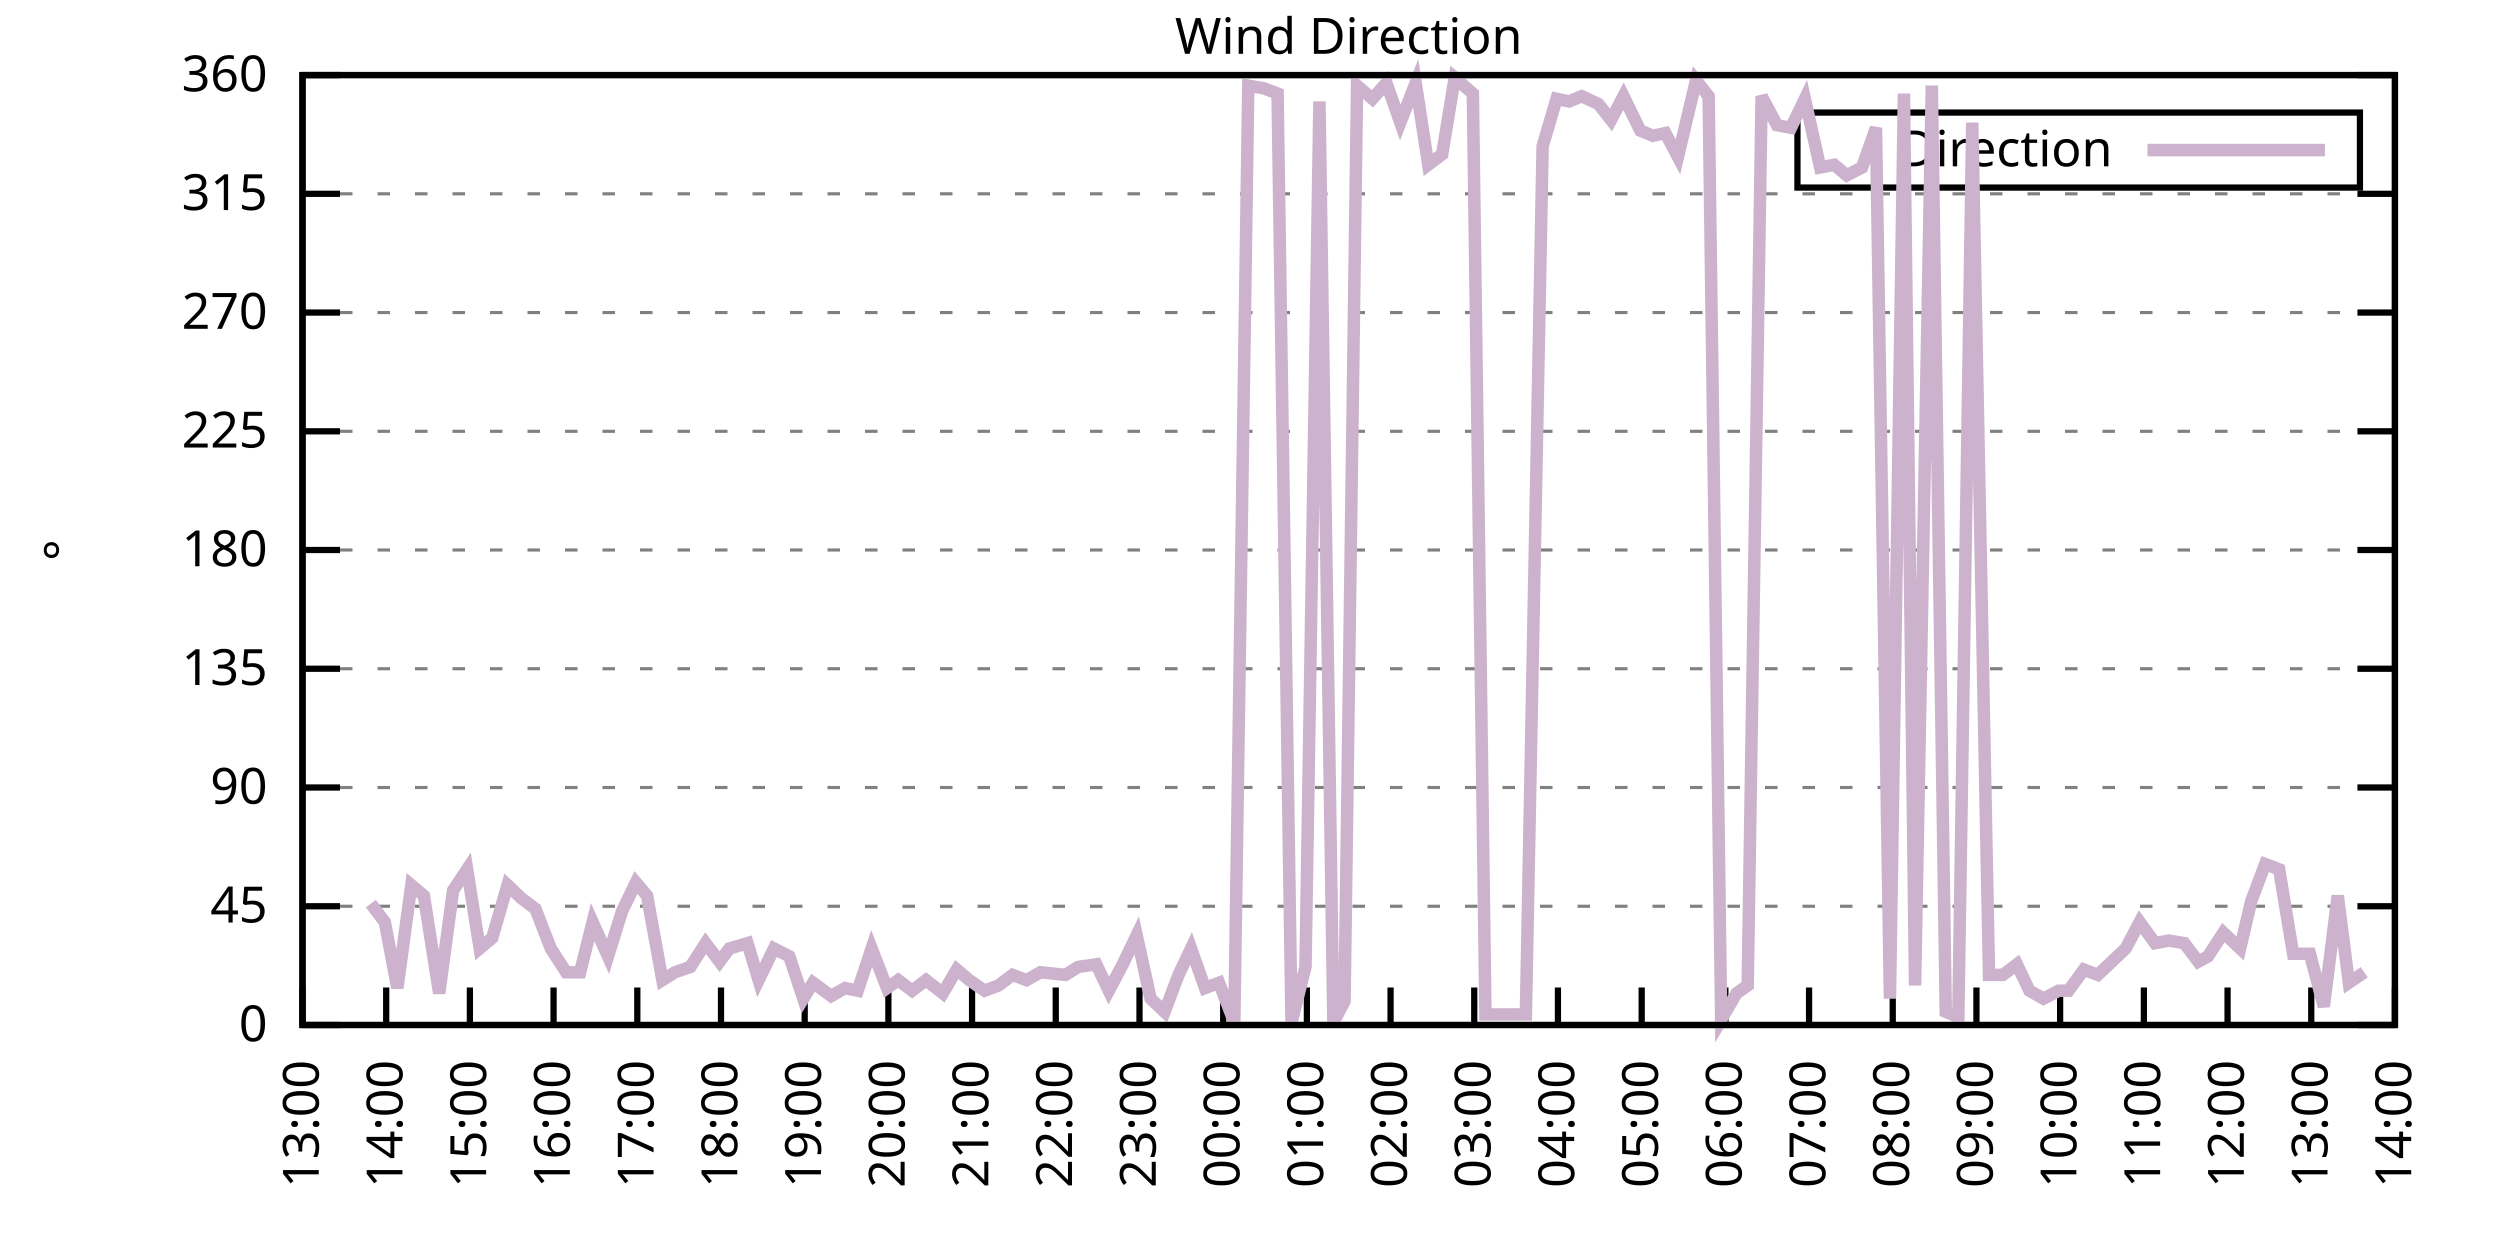
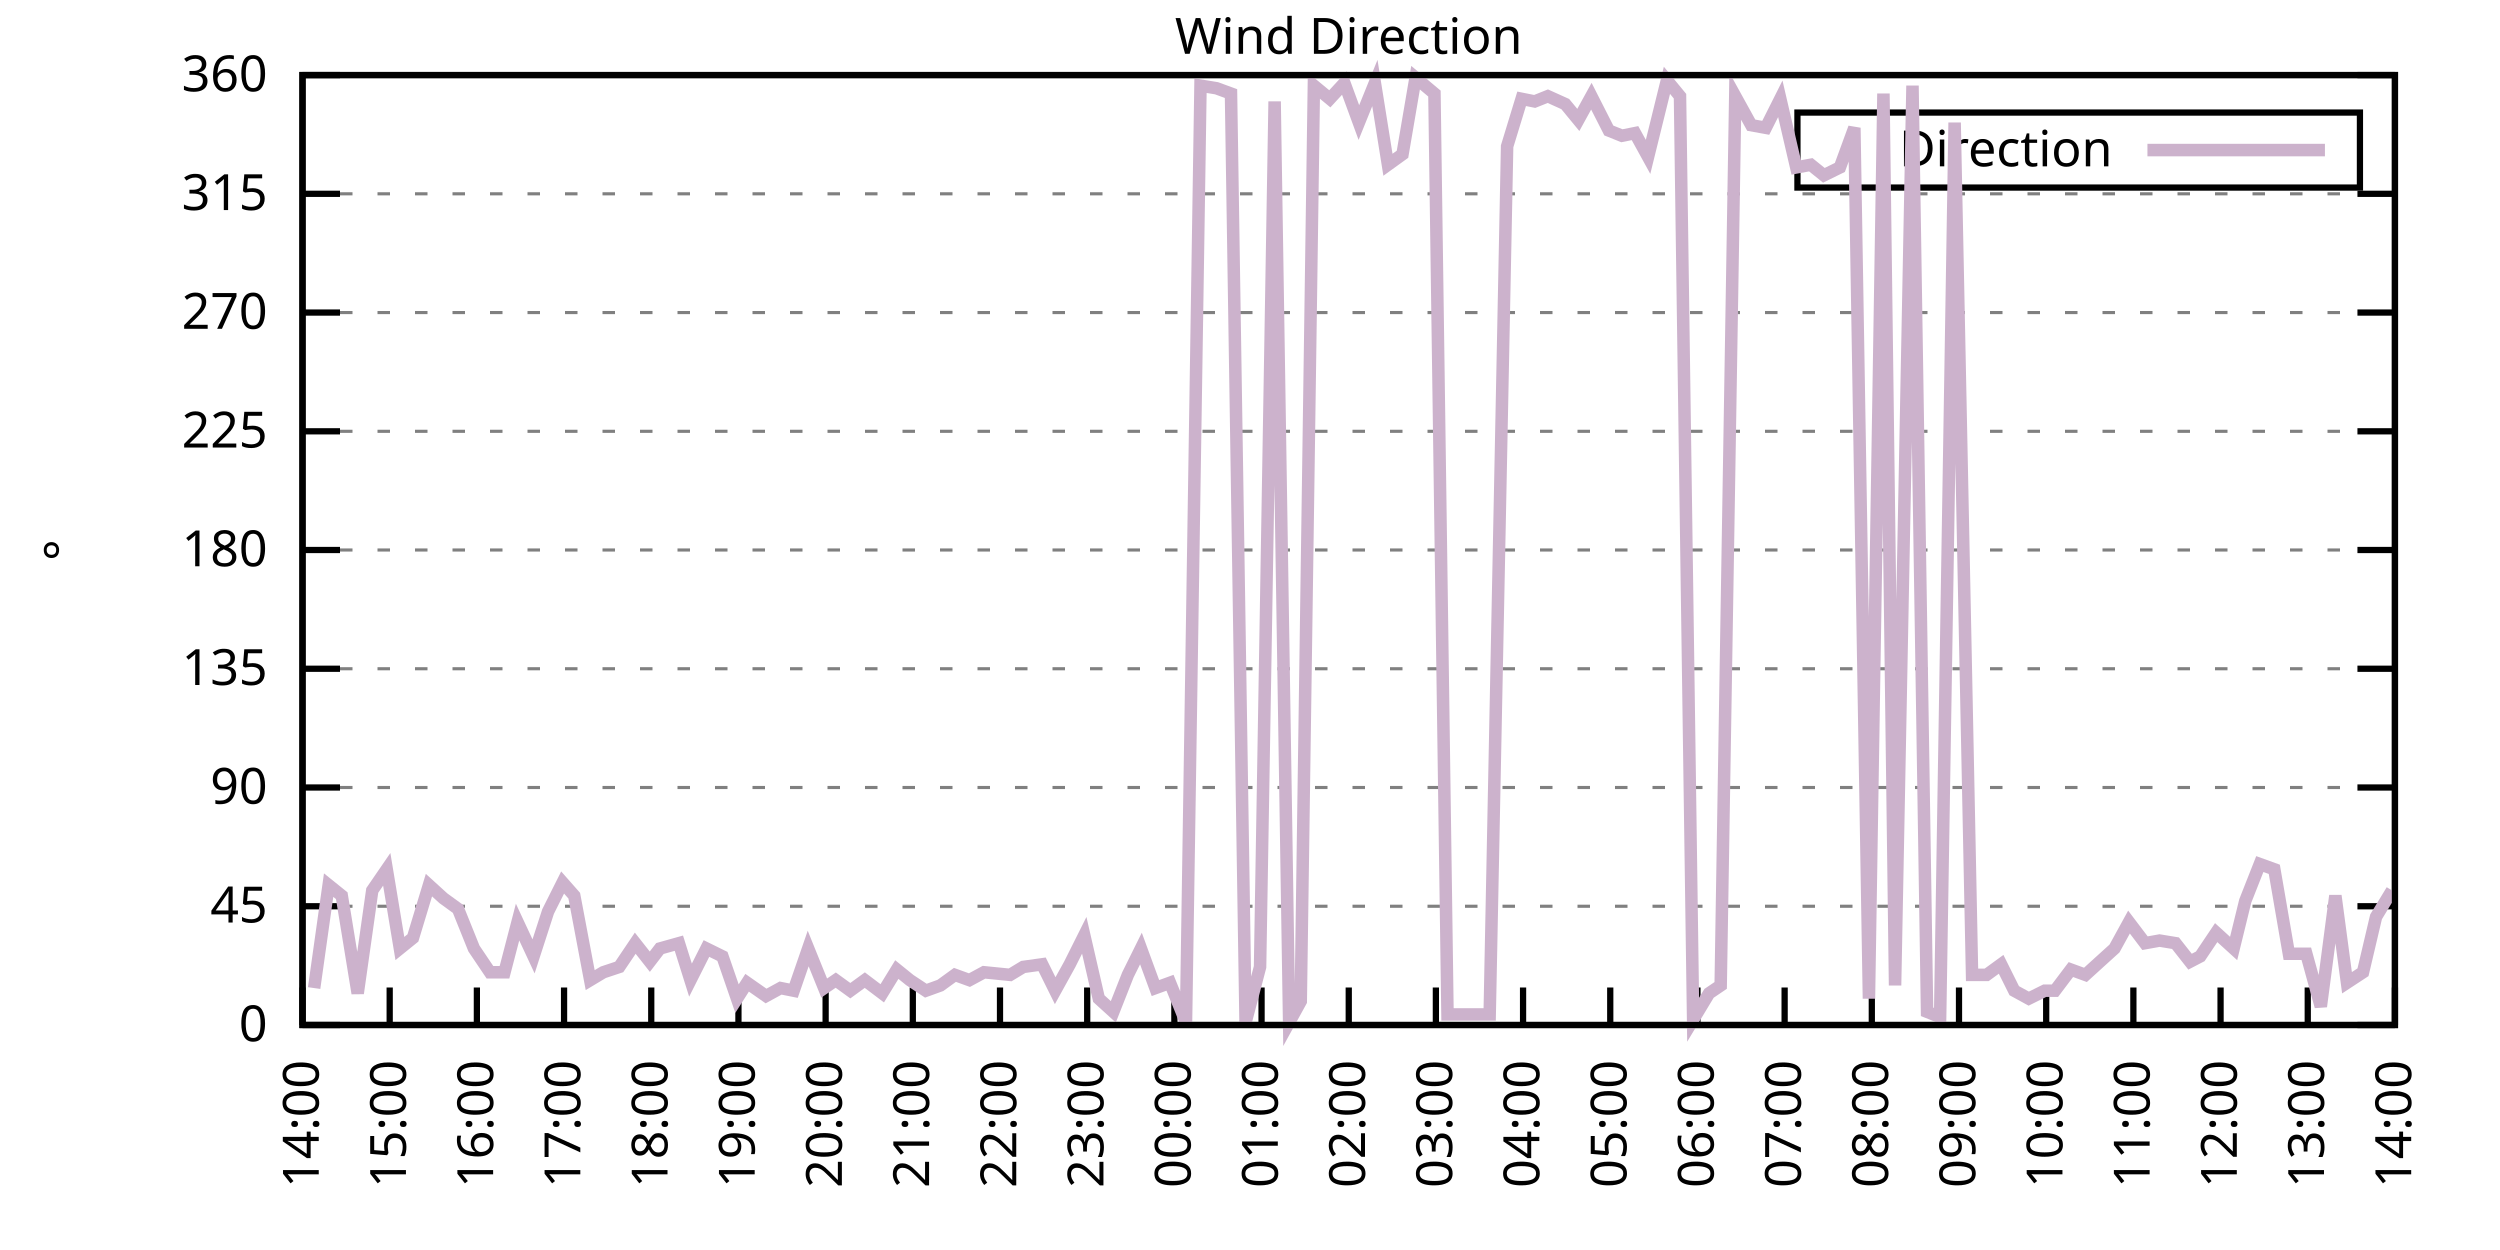
<svg xmlns="http://www.w3.org/2000/svg" xmlns:xlink="http://www.w3.org/1999/xlink" width="400" height="200" viewBox="0 0 400 200">
  <g id="gnuplot_canvas">
    <rect x="0" y="0" width="400" height="200" fill="none" />
    <defs>
      <circle id="gpDot" r="0.5" stroke-width="0.5" stroke="currentColor" />
      <path id="gpPt0" stroke-width="0.333" stroke="currentColor" d="M-1,0 h2 M0,-1 v2" />
      <path id="gpPt1" stroke-width="0.333" stroke="currentColor" d="M-1,-1 L1,1 M1,-1 L-1,1" />
      <path id="gpPt2" stroke-width="0.333" stroke="currentColor" d="M-1,0 L1,0 M0,-1 L0,1 M-1,-1 L1,1 M-1,1 L1,-1" />
      <rect id="gpPt3" stroke-width="0.333" stroke="currentColor" x="-1" y="-1" width="2" height="2" />
      <rect id="gpPt4" stroke-width="0.333" stroke="currentColor" fill="currentColor" x="-1" y="-1" width="2" height="2" />
      <circle id="gpPt5" stroke-width="0.333" stroke="currentColor" cx="0" cy="0" r="1" />
      <use xlink:href="#gpPt5" id="gpPt6" fill="currentColor" stroke="none" />
      <path id="gpPt7" stroke-width="0.333" stroke="currentColor" d="M0,-1.33 L-1.33,0.67 L1.33,0.67 z" />
      <use xlink:href="#gpPt7" id="gpPt8" fill="currentColor" stroke="none" />
      <use xlink:href="#gpPt7" id="gpPt9" stroke="currentColor" transform="rotate(180)" />
      <use xlink:href="#gpPt9" id="gpPt10" fill="currentColor" stroke="none" />
      <use xlink:href="#gpPt3" id="gpPt11" stroke="currentColor" transform="rotate(45)" />
      <use xlink:href="#gpPt11" id="gpPt12" fill="currentColor" stroke="none" />
      <path id="gpPt13" stroke-width="0.333" stroke="currentColor" d="M0,1.330 L1.265,0.411 L0.782,-1.067 L-0.782,-1.076 L-1.265,0.411 z" />
      <use xlink:href="#gpPt13" id="gpPt14" fill="currentColor" stroke="none" />
      <filter id="textbox" filterUnits="objectBoundingBox" x="0" y="0" height="1" width="1">
        <feFlood flood-color="white" flood-opacity="1" result="bgnd" />
        <feComposite in="SourceGraphic" in2="bgnd" operator="atop" />
      </filter>
      <filter id="greybox" filterUnits="objectBoundingBox" x="0" y="0" height="1" width="1">
        <feFlood flood-color="lightgrey" flood-opacity="1" result="grey" />
        <feComposite in="SourceGraphic" in2="grey" operator="atop" />
      </filter>
    </defs>
    <g fill="none" color="white" stroke="currentColor" stroke-width="1.00" stroke-linecap="butt" stroke-linejoin="miter">
</g>
    <g fill="none" color="black" stroke="currentColor" stroke-width="1.00" stroke-linecap="butt" stroke-linejoin="miter">
      <g stroke="none" shape-rendering="crispEdges">
        <polygon fill="rgb(255, 255, 255)" points="48.40,164.00 383.18,164.00 383.18,12.02 48.40,12.02 " />
      </g>
    </g>
    <g fill="none" color="black" stroke="currentColor" stroke-width="1.00" stroke-linecap="butt" stroke-linejoin="miter">
</g>
    <g fill="none" color="black" stroke="black" stroke-width="0.50" stroke-linecap="butt" stroke-linejoin="miter">
</g>
    <g fill="none" color="gray" stroke="currentColor" stroke-width="0.50" stroke-linecap="butt" stroke-linejoin="miter">
      <path stroke="gray" stroke-dasharray="2,4" class="gridline" d="M48.40,164.00 L383.19,164.00  " />
    </g>
    <g fill="none" color="gray" stroke="gray" stroke-width="1.00" stroke-linecap="butt" stroke-linejoin="miter">
</g>
    <g fill="none" color="black" stroke="currentColor" stroke-width="1.00" stroke-linecap="butt" stroke-linejoin="miter">
      <path stroke="black" d="M48.40,164.00 L54.40,164.00 M383.19,164.00 L377.19,164.00  " />
      <g transform="translate(42.80,166.60)" stroke="none" fill="black" font-family="Sans" font-size="8.00" text-anchor="end">
        <text>
          <tspan font-family="Sans"> 0</tspan>
        </text>
      </g>
    </g>
    <g fill="none" color="black" stroke="currentColor" stroke-width="1.00" stroke-linecap="butt" stroke-linejoin="miter">
</g>
    <g fill="none" color="black" stroke="black" stroke-width="0.50" stroke-linecap="butt" stroke-linejoin="miter">
</g>
    <g fill="none" color="gray" stroke="currentColor" stroke-width="0.50" stroke-linecap="butt" stroke-linejoin="miter">
      <path stroke="gray" stroke-dasharray="2,4" class="gridline" d="M48.40,145.00 L383.19,145.00  " />
    </g>
    <g fill="none" color="gray" stroke="gray" stroke-width="1.00" stroke-linecap="butt" stroke-linejoin="miter">
</g>
    <g fill="none" color="black" stroke="currentColor" stroke-width="1.00" stroke-linecap="butt" stroke-linejoin="miter">
      <path stroke="black" d="M48.40,145.00 L54.40,145.00 M383.19,145.00 L377.19,145.00  " />
      <g transform="translate(42.80,147.60)" stroke="none" fill="black" font-family="Sans" font-size="8.00" text-anchor="end">
        <text>
          <tspan font-family="Sans"> 45</tspan>
        </text>
      </g>
    </g>
    <g fill="none" color="black" stroke="currentColor" stroke-width="1.00" stroke-linecap="butt" stroke-linejoin="miter">
</g>
    <g fill="none" color="black" stroke="black" stroke-width="0.50" stroke-linecap="butt" stroke-linejoin="miter">
</g>
    <g fill="none" color="gray" stroke="currentColor" stroke-width="0.50" stroke-linecap="butt" stroke-linejoin="miter">
      <path stroke="gray" stroke-dasharray="2,4" class="gridline" d="M48.40,126.00 L383.19,126.00  " />
    </g>
    <g fill="none" color="gray" stroke="gray" stroke-width="1.00" stroke-linecap="butt" stroke-linejoin="miter">
</g>
    <g fill="none" color="black" stroke="currentColor" stroke-width="1.00" stroke-linecap="butt" stroke-linejoin="miter">
      <path stroke="black" d="M48.40,126.00 L54.40,126.00 M383.19,126.00 L377.19,126.00  " />
      <g transform="translate(42.80,128.60)" stroke="none" fill="black" font-family="Sans" font-size="8.00" text-anchor="end">
        <text>
          <tspan font-family="Sans"> 90</tspan>
        </text>
      </g>
    </g>
    <g fill="none" color="black" stroke="currentColor" stroke-width="1.00" stroke-linecap="butt" stroke-linejoin="miter">
</g>
    <g fill="none" color="black" stroke="black" stroke-width="0.50" stroke-linecap="butt" stroke-linejoin="miter">
</g>
    <g fill="none" color="gray" stroke="currentColor" stroke-width="0.50" stroke-linecap="butt" stroke-linejoin="miter">
      <path stroke="gray" stroke-dasharray="2,4" class="gridline" d="M48.40,107.00 L383.19,107.00  " />
    </g>
    <g fill="none" color="gray" stroke="gray" stroke-width="1.00" stroke-linecap="butt" stroke-linejoin="miter">
</g>
    <g fill="none" color="black" stroke="currentColor" stroke-width="1.00" stroke-linecap="butt" stroke-linejoin="miter">
      <path stroke="black" d="M48.40,107.00 L54.40,107.00 M383.19,107.00 L377.19,107.00  " />
      <g transform="translate(42.80,109.60)" stroke="none" fill="black" font-family="Sans" font-size="8.00" text-anchor="end">
        <text>
          <tspan font-family="Sans"> 135</tspan>
        </text>
      </g>
    </g>
    <g fill="none" color="black" stroke="currentColor" stroke-width="1.00" stroke-linecap="butt" stroke-linejoin="miter">
</g>
    <g fill="none" color="black" stroke="black" stroke-width="0.50" stroke-linecap="butt" stroke-linejoin="miter">
</g>
    <g fill="none" color="gray" stroke="currentColor" stroke-width="0.50" stroke-linecap="butt" stroke-linejoin="miter">
      <path stroke="gray" stroke-dasharray="2,4" class="gridline" d="M48.40,88.00 L383.19,88.00  " />
    </g>
    <g fill="none" color="gray" stroke="gray" stroke-width="1.00" stroke-linecap="butt" stroke-linejoin="miter">
</g>
    <g fill="none" color="black" stroke="currentColor" stroke-width="1.00" stroke-linecap="butt" stroke-linejoin="miter">
      <path stroke="black" d="M48.40,88.00 L54.40,88.00 M383.19,88.00 L377.19,88.00  " />
      <g transform="translate(42.80,90.60)" stroke="none" fill="black" font-family="Sans" font-size="8.00" text-anchor="end">
        <text>
          <tspan font-family="Sans"> 180</tspan>
        </text>
      </g>
    </g>
    <g fill="none" color="black" stroke="currentColor" stroke-width="1.00" stroke-linecap="butt" stroke-linejoin="miter">
</g>
    <g fill="none" color="black" stroke="black" stroke-width="0.50" stroke-linecap="butt" stroke-linejoin="miter">
</g>
    <g fill="none" color="gray" stroke="currentColor" stroke-width="0.50" stroke-linecap="butt" stroke-linejoin="miter">
      <path stroke="gray" stroke-dasharray="2,4" class="gridline" d="M48.40,69.01 L383.19,69.01  " />
    </g>
    <g fill="none" color="gray" stroke="gray" stroke-width="1.00" stroke-linecap="butt" stroke-linejoin="miter">
</g>
    <g fill="none" color="black" stroke="currentColor" stroke-width="1.00" stroke-linecap="butt" stroke-linejoin="miter">
      <path stroke="black" d="M48.40,69.01 L54.40,69.01 M383.19,69.01 L377.19,69.01  " />
      <g transform="translate(42.80,71.61)" stroke="none" fill="black" font-family="Sans" font-size="8.00" text-anchor="end">
        <text>
          <tspan font-family="Sans"> 225</tspan>
        </text>
      </g>
    </g>
    <g fill="none" color="black" stroke="currentColor" stroke-width="1.00" stroke-linecap="butt" stroke-linejoin="miter">
</g>
    <g fill="none" color="black" stroke="black" stroke-width="0.50" stroke-linecap="butt" stroke-linejoin="miter">
</g>
    <g fill="none" color="gray" stroke="currentColor" stroke-width="0.50" stroke-linecap="butt" stroke-linejoin="miter">
      <path stroke="gray" stroke-dasharray="2,4" class="gridline" d="M48.40,50.01 L383.19,50.01  " />
    </g>
    <g fill="none" color="gray" stroke="gray" stroke-width="1.00" stroke-linecap="butt" stroke-linejoin="miter">
</g>
    <g fill="none" color="black" stroke="currentColor" stroke-width="1.00" stroke-linecap="butt" stroke-linejoin="miter">
      <path stroke="black" d="M48.40,50.01 L54.40,50.01 M383.19,50.01 L377.19,50.01  " />
      <g transform="translate(42.80,52.61)" stroke="none" fill="black" font-family="Sans" font-size="8.00" text-anchor="end">
        <text>
          <tspan font-family="Sans"> 270</tspan>
        </text>
      </g>
    </g>
    <g fill="none" color="black" stroke="currentColor" stroke-width="1.00" stroke-linecap="butt" stroke-linejoin="miter">
</g>
    <g fill="none" color="black" stroke="black" stroke-width="0.50" stroke-linecap="butt" stroke-linejoin="miter">
</g>
    <g fill="none" color="gray" stroke="currentColor" stroke-width="0.50" stroke-linecap="butt" stroke-linejoin="miter">
      <path stroke="gray" stroke-dasharray="2,4" class="gridline" d="M48.40,31.01 L383.19,31.01  " />
    </g>
    <g fill="none" color="gray" stroke="gray" stroke-width="1.00" stroke-linecap="butt" stroke-linejoin="miter">
</g>
    <g fill="none" color="black" stroke="currentColor" stroke-width="1.00" stroke-linecap="butt" stroke-linejoin="miter">
      <path stroke="black" d="M48.40,31.01 L54.40,31.01 M383.19,31.01 L377.19,31.01  " />
      <g transform="translate(42.80,33.61)" stroke="none" fill="black" font-family="Sans" font-size="8.00" text-anchor="end">
        <text>
          <tspan font-family="Sans"> 315</tspan>
        </text>
      </g>
    </g>
    <g fill="none" color="black" stroke="currentColor" stroke-width="1.00" stroke-linecap="butt" stroke-linejoin="miter">
</g>
    <g fill="none" color="black" stroke="black" stroke-width="0.50" stroke-linecap="butt" stroke-linejoin="miter">
</g>
    <g fill="none" color="gray" stroke="currentColor" stroke-width="0.50" stroke-linecap="butt" stroke-linejoin="miter">
      <path stroke="gray" stroke-dasharray="2,4" class="gridline" d="M48.40,12.01 L383.19,12.01  " />
    </g>
    <g fill="none" color="gray" stroke="gray" stroke-width="1.00" stroke-linecap="butt" stroke-linejoin="miter">
</g>
    <g fill="none" color="black" stroke="currentColor" stroke-width="1.00" stroke-linecap="butt" stroke-linejoin="miter">
      <path stroke="black" d="M48.40,12.01 L54.40,12.01 M383.19,12.01 L377.19,12.01  " />
      <g transform="translate(42.80,14.61)" stroke="none" fill="black" font-family="Sans" font-size="8.00" text-anchor="end">
        <text>
          <tspan font-family="Sans"> 360</tspan>
        </text>
      </g>
    </g>
    <g fill="none" color="black" stroke="currentColor" stroke-width="1.00" stroke-linecap="butt" stroke-linejoin="miter">
      <path stroke="black" d="M48.40,164.00 L48.40,158.00  " />
      <g transform="translate(51.00,169.60) rotate(270.00)" stroke="none" fill="black" font-family="Sans" font-size="8.00" text-anchor="end">
        <text>
-           <tspan font-family="Sans">13:00</tspan>
-         </text>
-       </g>
-     </g>
-     <g fill="none" color="black" stroke="currentColor" stroke-width="1.00" stroke-linecap="butt" stroke-linejoin="miter">
-       <path stroke="black" d="M61.79,164.00 L61.79,158.00  " />
-       <g transform="translate(64.39,169.60) rotate(270.00)" stroke="none" fill="black" font-family="Sans" font-size="8.00" text-anchor="end">
-         <text>
          <tspan font-family="Sans">14:00</tspan>
        </text>
      </g>
    </g>
    <g fill="none" color="black" stroke="currentColor" stroke-width="1.00" stroke-linecap="butt" stroke-linejoin="miter">
-       <path stroke="black" d="M75.18,164.00 L75.18,158.00  " />
-       <g transform="translate(77.78,169.60) rotate(270.00)" stroke="none" fill="black" font-family="Sans" font-size="8.00" text-anchor="end">
+       <path stroke="black" d="M62.35,164.00 L62.35,158.00  " />
+       <g transform="translate(64.95,169.60) rotate(270.00)" stroke="none" fill="black" font-family="Sans" font-size="8.00" text-anchor="end">
        <text>
          <tspan font-family="Sans">15:00</tspan>
        </text>
      </g>
    </g>
    <g fill="none" color="black" stroke="currentColor" stroke-width="1.00" stroke-linecap="butt" stroke-linejoin="miter">
-       <path stroke="black" d="M88.57,164.00 L88.57,158.00  " />
-       <g transform="translate(91.17,169.60) rotate(270.00)" stroke="none" fill="black" font-family="Sans" font-size="8.00" text-anchor="end">
+       <path stroke="black" d="M76.30,164.00 L76.30,158.00  " />
+       <g transform="translate(78.90,169.60) rotate(270.00)" stroke="none" fill="black" font-family="Sans" font-size="8.00" text-anchor="end">
        <text>
          <tspan font-family="Sans">16:00</tspan>
        </text>
      </g>
    </g>
    <g fill="none" color="black" stroke="currentColor" stroke-width="1.00" stroke-linecap="butt" stroke-linejoin="miter">
-       <path stroke="black" d="M101.97,164.00 L101.97,158.00  " />
-       <g transform="translate(104.57,169.60) rotate(270.00)" stroke="none" fill="black" font-family="Sans" font-size="8.00" text-anchor="end">
+       <path stroke="black" d="M90.25,164.00 L90.25,158.00  " />
+       <g transform="translate(92.85,169.60) rotate(270.00)" stroke="none" fill="black" font-family="Sans" font-size="8.00" text-anchor="end">
        <text>
          <tspan font-family="Sans">17:00</tspan>
        </text>
      </g>
    </g>
    <g fill="none" color="black" stroke="currentColor" stroke-width="1.00" stroke-linecap="butt" stroke-linejoin="miter">
-       <path stroke="black" d="M115.36,164.00 L115.36,158.00  " />
-       <g transform="translate(117.96,169.60) rotate(270.00)" stroke="none" fill="black" font-family="Sans" font-size="8.00" text-anchor="end">
+       <path stroke="black" d="M104.20,164.00 L104.20,158.00  " />
+       <g transform="translate(106.80,169.60) rotate(270.00)" stroke="none" fill="black" font-family="Sans" font-size="8.00" text-anchor="end">
        <text>
          <tspan font-family="Sans">18:00</tspan>
        </text>
      </g>
    </g>
    <g fill="none" color="black" stroke="currentColor" stroke-width="1.00" stroke-linecap="butt" stroke-linejoin="miter">
-       <path stroke="black" d="M128.75,164.00 L128.75,158.00  " />
-       <g transform="translate(131.35,169.60) rotate(270.00)" stroke="none" fill="black" font-family="Sans" font-size="8.00" text-anchor="end">
+       <path stroke="black" d="M118.15,164.00 L118.15,158.00  " />
+       <g transform="translate(120.75,169.60) rotate(270.00)" stroke="none" fill="black" font-family="Sans" font-size="8.00" text-anchor="end">
        <text>
          <tspan font-family="Sans">19:00</tspan>
        </text>
      </g>
    </g>
    <g fill="none" color="black" stroke="currentColor" stroke-width="1.00" stroke-linecap="butt" stroke-linejoin="miter">
-       <path stroke="black" d="M142.14,164.00 L142.14,158.00  " />
-       <g transform="translate(144.74,169.60) rotate(270.00)" stroke="none" fill="black" font-family="Sans" font-size="8.00" text-anchor="end">
+       <path stroke="black" d="M132.10,164.00 L132.10,158.00  " />
+       <g transform="translate(134.70,169.60) rotate(270.00)" stroke="none" fill="black" font-family="Sans" font-size="8.00" text-anchor="end">
        <text>
          <tspan font-family="Sans">20:00</tspan>
        </text>
      </g>
    </g>
    <g fill="none" color="black" stroke="currentColor" stroke-width="1.00" stroke-linecap="butt" stroke-linejoin="miter">
-       <path stroke="black" d="M155.53,164.00 L155.53,158.00  " />
-       <g transform="translate(158.13,169.60) rotate(270.00)" stroke="none" fill="black" font-family="Sans" font-size="8.00" text-anchor="end">
+       <path stroke="black" d="M146.05,164.00 L146.05,158.00  " />
+       <g transform="translate(148.65,169.60) rotate(270.00)" stroke="none" fill="black" font-family="Sans" font-size="8.00" text-anchor="end">
        <text>
          <tspan font-family="Sans">21:00</tspan>
        </text>
      </g>
    </g>
    <g fill="none" color="black" stroke="currentColor" stroke-width="1.00" stroke-linecap="butt" stroke-linejoin="miter">
-       <path stroke="black" d="M168.92,164.00 L168.92,158.00  " />
-       <g transform="translate(171.52,169.60) rotate(270.00)" stroke="none" fill="black" font-family="Sans" font-size="8.00" text-anchor="end">
+       <path stroke="black" d="M160.00,164.00 L160.00,158.00  " />
+       <g transform="translate(162.60,169.60) rotate(270.00)" stroke="none" fill="black" font-family="Sans" font-size="8.00" text-anchor="end">
        <text>
          <tspan font-family="Sans">22:00</tspan>
        </text>
      </g>
    </g>
    <g fill="none" color="black" stroke="currentColor" stroke-width="1.00" stroke-linecap="butt" stroke-linejoin="miter">
-       <path stroke="black" d="M182.32,164.00 L182.32,158.00  " />
-       <g transform="translate(184.92,169.60) rotate(270.00)" stroke="none" fill="black" font-family="Sans" font-size="8.00" text-anchor="end">
+       <path stroke="black" d="M173.95,164.00 L173.95,158.00  " />
+       <g transform="translate(176.55,169.60) rotate(270.00)" stroke="none" fill="black" font-family="Sans" font-size="8.00" text-anchor="end">
        <text>
          <tspan font-family="Sans">23:00</tspan>
        </text>
      </g>
    </g>
    <g fill="none" color="black" stroke="currentColor" stroke-width="1.00" stroke-linecap="butt" stroke-linejoin="miter">
-       <path stroke="black" d="M195.71,164.00 L195.71,158.00  " />
-       <g transform="translate(198.31,169.60) rotate(270.00)" stroke="none" fill="black" font-family="Sans" font-size="8.00" text-anchor="end">
+       <path stroke="black" d="M187.90,164.00 L187.90,158.00  " />
+       <g transform="translate(190.50,169.60) rotate(270.00)" stroke="none" fill="black" font-family="Sans" font-size="8.00" text-anchor="end">
        <text>
          <tspan font-family="Sans">00:00</tspan>
        </text>
      </g>
    </g>
    <g fill="none" color="black" stroke="currentColor" stroke-width="1.00" stroke-linecap="butt" stroke-linejoin="miter">
-       <path stroke="black" d="M209.10,164.00 L209.10,158.00  " />
-       <g transform="translate(211.70,169.60) rotate(270.00)" stroke="none" fill="black" font-family="Sans" font-size="8.00" text-anchor="end">
+       <path stroke="black" d="M201.85,164.00 L201.85,158.00  " />
+       <g transform="translate(204.45,169.60) rotate(270.00)" stroke="none" fill="black" font-family="Sans" font-size="8.00" text-anchor="end">
        <text>
          <tspan font-family="Sans">01:00</tspan>
        </text>
      </g>
    </g>
    <g fill="none" color="black" stroke="currentColor" stroke-width="1.00" stroke-linecap="butt" stroke-linejoin="miter">
-       <path stroke="black" d="M222.49,164.00 L222.49,158.00  " />
-       <g transform="translate(225.09,169.60) rotate(270.00)" stroke="none" fill="black" font-family="Sans" font-size="8.00" text-anchor="end">
+       <path stroke="black" d="M215.80,164.00 L215.80,158.00  " />
+       <g transform="translate(218.40,169.60) rotate(270.00)" stroke="none" fill="black" font-family="Sans" font-size="8.00" text-anchor="end">
        <text>
          <tspan font-family="Sans">02:00</tspan>
        </text>
      </g>
    </g>
    <g fill="none" color="black" stroke="currentColor" stroke-width="1.00" stroke-linecap="butt" stroke-linejoin="miter">
-       <path stroke="black" d="M235.88,164.00 L235.88,158.00  " />
-       <g transform="translate(238.48,169.60) rotate(270.00)" stroke="none" fill="black" font-family="Sans" font-size="8.00" text-anchor="end">
+       <path stroke="black" d="M229.74,164.00 L229.74,158.00  " />
+       <g transform="translate(232.34,169.60) rotate(270.00)" stroke="none" fill="black" font-family="Sans" font-size="8.00" text-anchor="end">
        <text>
          <tspan font-family="Sans">03:00</tspan>
        </text>
      </g>
    </g>
    <g fill="none" color="black" stroke="currentColor" stroke-width="1.00" stroke-linecap="butt" stroke-linejoin="miter">
-       <path stroke="black" d="M249.27,164.00 L249.27,158.00  " />
-       <g transform="translate(251.87,169.60) rotate(270.00)" stroke="none" fill="black" font-family="Sans" font-size="8.00" text-anchor="end">
+       <path stroke="black" d="M243.69,164.00 L243.69,158.00  " />
+       <g transform="translate(246.29,169.60) rotate(270.00)" stroke="none" fill="black" font-family="Sans" font-size="8.00" text-anchor="end">
        <text>
          <tspan font-family="Sans">04:00</tspan>
        </text>
      </g>
    </g>
    <g fill="none" color="black" stroke="currentColor" stroke-width="1.00" stroke-linecap="butt" stroke-linejoin="miter">
-       <path stroke="black" d="M262.67,164.00 L262.67,158.00  " />
-       <g transform="translate(265.27,169.60) rotate(270.00)" stroke="none" fill="black" font-family="Sans" font-size="8.00" text-anchor="end">
+       <path stroke="black" d="M257.64,164.00 L257.64,158.00  " />
+       <g transform="translate(260.24,169.60) rotate(270.00)" stroke="none" fill="black" font-family="Sans" font-size="8.00" text-anchor="end">
        <text>
          <tspan font-family="Sans">05:00</tspan>
        </text>
      </g>
    </g>
    <g fill="none" color="black" stroke="currentColor" stroke-width="1.00" stroke-linecap="butt" stroke-linejoin="miter">
-       <path stroke="black" d="M276.06,164.00 L276.06,158.00  " />
-       <g transform="translate(278.66,169.60) rotate(270.00)" stroke="none" fill="black" font-family="Sans" font-size="8.00" text-anchor="end">
+       <path stroke="black" d="M271.59,164.00 L271.59,158.00  " />
+       <g transform="translate(274.19,169.60) rotate(270.00)" stroke="none" fill="black" font-family="Sans" font-size="8.00" text-anchor="end">
        <text>
          <tspan font-family="Sans">06:00</tspan>
        </text>
      </g>
    </g>
    <g fill="none" color="black" stroke="currentColor" stroke-width="1.00" stroke-linecap="butt" stroke-linejoin="miter">
-       <path stroke="black" d="M289.45,164.00 L289.45,158.00  " />
-       <g transform="translate(292.05,169.60) rotate(270.00)" stroke="none" fill="black" font-family="Sans" font-size="8.00" text-anchor="end">
+       <path stroke="black" d="M285.54,164.00 L285.54,158.00  " />
+       <g transform="translate(288.14,169.60) rotate(270.00)" stroke="none" fill="black" font-family="Sans" font-size="8.00" text-anchor="end">
        <text>
          <tspan font-family="Sans">07:00</tspan>
        </text>
      </g>
    </g>
    <g fill="none" color="black" stroke="currentColor" stroke-width="1.00" stroke-linecap="butt" stroke-linejoin="miter">
-       <path stroke="black" d="M302.84,164.00 L302.84,158.00  " />
-       <g transform="translate(305.44,169.60) rotate(270.00)" stroke="none" fill="black" font-family="Sans" font-size="8.00" text-anchor="end">
+       <path stroke="black" d="M299.49,164.00 L299.49,158.00  " />
+       <g transform="translate(302.09,169.60) rotate(270.00)" stroke="none" fill="black" font-family="Sans" font-size="8.00" text-anchor="end">
        <text>
          <tspan font-family="Sans">08:00</tspan>
        </text>
      </g>
    </g>
    <g fill="none" color="black" stroke="currentColor" stroke-width="1.00" stroke-linecap="butt" stroke-linejoin="miter">
-       <path stroke="black" d="M316.23,164.00 L316.23,158.00  " />
-       <g transform="translate(318.83,169.60) rotate(270.00)" stroke="none" fill="black" font-family="Sans" font-size="8.00" text-anchor="end">
+       <path stroke="black" d="M313.44,164.00 L313.44,158.00  " />
+       <g transform="translate(316.04,169.60) rotate(270.00)" stroke="none" fill="black" font-family="Sans" font-size="8.00" text-anchor="end">
        <text>
          <tspan font-family="Sans">09:00</tspan>
        </text>
      </g>
    </g>
    <g fill="none" color="black" stroke="currentColor" stroke-width="1.00" stroke-linecap="butt" stroke-linejoin="miter">
-       <path stroke="black" d="M329.62,164.00 L329.62,158.00  " />
-       <g transform="translate(332.22,169.60) rotate(270.00)" stroke="none" fill="black" font-family="Sans" font-size="8.00" text-anchor="end">
+       <path stroke="black" d="M327.39,164.00 L327.39,158.00  " />
+       <g transform="translate(329.99,169.60) rotate(270.00)" stroke="none" fill="black" font-family="Sans" font-size="8.00" text-anchor="end">
        <text>
          <tspan font-family="Sans">10:00</tspan>
        </text>
      </g>
    </g>
    <g fill="none" color="black" stroke="currentColor" stroke-width="1.00" stroke-linecap="butt" stroke-linejoin="miter">
-       <path stroke="black" d="M343.02,164.00 L343.02,158.00  " />
-       <g transform="translate(345.62,169.60) rotate(270.00)" stroke="none" fill="black" font-family="Sans" font-size="8.00" text-anchor="end">
+       <path stroke="black" d="M341.34,164.00 L341.34,158.00  " />
+       <g transform="translate(343.94,169.60) rotate(270.00)" stroke="none" fill="black" font-family="Sans" font-size="8.00" text-anchor="end">
        <text>
          <tspan font-family="Sans">11:00</tspan>
        </text>
      </g>
    </g>
    <g fill="none" color="black" stroke="currentColor" stroke-width="1.00" stroke-linecap="butt" stroke-linejoin="miter">
-       <path stroke="black" d="M356.41,164.00 L356.41,158.00  " />
-       <g transform="translate(359.01,169.60) rotate(270.00)" stroke="none" fill="black" font-family="Sans" font-size="8.00" text-anchor="end">
+       <path stroke="black" d="M355.29,164.00 L355.29,158.00  " />
+       <g transform="translate(357.89,169.60) rotate(270.00)" stroke="none" fill="black" font-family="Sans" font-size="8.00" text-anchor="end">
        <text>
          <tspan font-family="Sans">12:00</tspan>
        </text>
      </g>
    </g>
    <g fill="none" color="black" stroke="currentColor" stroke-width="1.00" stroke-linecap="butt" stroke-linejoin="miter">
-       <path stroke="black" d="M369.80,164.00 L369.80,158.00  " />
-       <g transform="translate(372.40,169.60) rotate(270.00)" stroke="none" fill="black" font-family="Sans" font-size="8.00" text-anchor="end">
+       <path stroke="black" d="M369.24,164.00 L369.24,158.00  " />
+       <g transform="translate(371.84,169.60) rotate(270.00)" stroke="none" fill="black" font-family="Sans" font-size="8.00" text-anchor="end">
        <text>
          <tspan font-family="Sans">13:00</tspan>
        </text>
      </g>
    </g>
    <g fill="none" color="black" stroke="currentColor" stroke-width="1.00" stroke-linecap="butt" stroke-linejoin="miter">
      <path stroke="black" d="M383.19,164.00 L383.19,158.00  " />
      <g transform="translate(385.79,169.60) rotate(270.00)" stroke="none" fill="black" font-family="Sans" font-size="8.00" text-anchor="end">
        <text>
          <tspan font-family="Sans">14:00</tspan>
        </text>
      </g>
    </g>
    <g fill="none" color="black" stroke="currentColor" stroke-width="1.00" stroke-linecap="butt" stroke-linejoin="miter">
</g>
    <g fill="none" color="black" stroke="currentColor" stroke-width="1.00" stroke-linecap="butt" stroke-linejoin="miter">
      <path stroke="black" d="M48.40,12.01 L48.40,164.00 L383.19,164.00 L383.19,12.01 L48.40,12.01 Z  " />
    </g>
    <g fill="none" color="black" stroke="currentColor" stroke-width="1.00" stroke-linecap="butt" stroke-linejoin="miter">
</g>
    <g fill="none" color="black" stroke="currentColor" stroke-width="1.00" stroke-linecap="butt" stroke-linejoin="miter">
      <path stroke="black" d="M287.59,30.01 L287.59,18.01 L377.59,18.01 L377.59,30.01 L287.59,30.01 Z  " />
    </g>
    <g id="Wind_direction_plot_1">
      <g fill="none" color="white" stroke="black" stroke-width="2.00" stroke-linecap="butt" stroke-linejoin="miter">
</g>
      <g fill="none" color="black" stroke="currentColor" stroke-width="2.00" stroke-linecap="butt" stroke-linejoin="miter">
        <g transform="translate(337.99,26.61)" stroke="none" fill="black" font-family="Sans" font-size="8.00" text-anchor="end">
          <text>
            <tspan font-family="Sans">Direction</tspan>
          </text>
        </g>
      </g>
      <g fill="none" color="black" stroke="currentColor" stroke-width="2.00" stroke-linecap="butt" stroke-linejoin="miter">
-         <path stroke="rgb(204, 178, 204)" d="M343.59,24.01 L371.99,24.01 M59.34,144.58 L61.57,147.53 L63.58,158.09 L65.81,141.62 L67.82,143.31 L70.27,158.93   L72.50,142.47 L74.74,139.09 L76.75,151.76 L78.75,150.07 L81.21,141.62 L83.44,143.73 L85.67,145.42 L88.13,151.76   L90.58,155.56 L92.82,155.56 L94.82,147.53 L97.28,153.02 L99.51,145.85 L101.74,141.20 L103.53,143.31 L105.98,156.82   L107.99,155.56 L110.45,154.71 L112.90,150.91 L115.13,153.87 L116.70,151.76 L119.60,150.91 L121.38,156.82 L123.84,151.76   L126.29,153.02 L128.53,159.78 L130.09,157.24 L132.99,159.36 L135.22,158.09 L137.23,158.51 L139.46,151.76 L141.92,158.09   L143.70,156.82 L145.94,158.51 L148.17,156.82 L150.85,158.93 L153.08,155.13 L155.09,156.82 L157.54,158.51 L159.77,157.67   L162.01,155.98 L164.24,156.82 L166.47,155.56 L170.49,155.98 L172.50,154.71 L175.40,154.29 L177.41,158.51 L179.64,154.29   L181.87,149.65 L184.10,159.78 L186.33,161.89 L188.57,155.98 L190.57,151.76 L192.81,158.09 L195.04,157.24 L197.49,163.58   L199.73,13.70 L202.18,14.12 L204.41,14.97 L206.64,163.58 L208.88,154.71 L211.11,16.23 L213.34,163.58 L215.13,160.20   L217.13,13.70 L219.59,15.81 L221.82,13.28 L224.05,19.61 L226.51,13.28 L228.52,26.36 L230.75,24.68 L232.76,12.43   L235.66,14.97 L237.67,162.31 L239.68,162.31 L242.13,162.31 L244.14,162.31 L246.82,23.41 L249.05,15.81 L251.06,16.23   L253.07,15.39 L255.75,16.65 L257.76,19.19 L259.76,15.39 L262.44,20.88 L264.45,21.72 L266.46,21.30 L268.47,25.10   L271.37,12.85 L273.38,15.39 L275.39,163.16 L277.84,158.93 L279.63,157.67 L281.86,15.39 L284.32,20.03 L286.55,20.45   L288.78,15.81 L291.23,26.79 L293.47,26.36 L295.48,28.05 L297.93,26.79 L300.16,20.45 L302.39,159.78 L304.63,14.97   L306.41,157.67 L309.09,13.70 L311.32,161.89 L313.33,162.73 L315.56,19.61 L318.24,155.98 L320.47,155.98 L322.70,154.29   L324.71,158.51 L326.95,159.78 L329.40,158.51 L330.96,158.51 L333.42,155.13 L335.65,155.98 L337.88,153.87 L340.11,151.76   L342.35,147.53 L344.80,150.91 L347.03,150.49 L349.49,150.91 L351.72,153.87 L353.28,153.02 L355.74,149.22 L358.42,151.76   L360.20,144.16 L362.43,138.25 L364.66,139.09 L366.90,152.60 L369.58,152.60 L371.81,161.04 L374.04,143.31 L375.82,157.24   L378.28,155.56  " />
+         <path stroke="rgb(204, 178, 204)" d="M343.59,24.01 L371.99,24.01 M50.26,158.09 L52.58,141.62 L54.68,143.31 L57.23,158.93 L59.56,142.47 L61.88,139.09   L63.98,151.76 L66.07,150.07 L68.63,141.62 L70.95,143.73 L73.28,145.42 L75.83,151.76 L78.39,155.56 L80.72,155.56   L82.81,147.53 L85.37,153.02 L87.69,145.85 L90.02,141.20 L91.88,143.31 L94.43,156.82 L96.53,155.56 L99.08,154.71   L101.64,150.91 L103.97,153.87 L105.59,151.76 L108.62,150.91 L110.48,156.82 L113.03,151.76 L115.59,153.02 L117.92,159.78   L119.54,157.24 L122.57,159.36 L124.89,158.09 L126.98,158.51 L129.31,151.76 L131.87,158.09 L133.72,156.82 L136.05,158.51   L138.37,156.82 L141.16,158.93 L143.49,155.13 L145.58,156.82 L148.14,158.51 L150.46,157.67 L152.79,155.98 L155.11,156.82   L157.44,155.56 L161.62,155.98 L163.72,154.71 L166.74,154.29 L168.83,158.51 L171.16,154.29 L173.48,149.65 L175.81,159.78   L178.13,161.89 L180.46,155.98 L182.55,151.76 L184.87,158.09 L187.20,157.24 L189.76,163.58 L192.08,13.70 L194.64,14.12   L196.96,14.97 L199.29,163.58 L201.61,154.71 L203.94,16.23 L206.26,163.58 L208.12,160.20 L210.22,13.70 L212.77,15.81   L215.10,13.28 L217.42,19.61 L219.98,13.28 L222.07,26.36 L224.40,24.68 L226.49,12.43 L229.51,14.97 L231.60,162.31   L233.70,162.31 L236.25,162.31 L238.35,162.31 L241.14,23.41 L243.46,15.81 L245.55,16.23 L247.65,15.39 L250.44,16.65   L252.53,19.19 L254.62,15.39 L257.41,20.88 L259.50,21.72 L261.60,21.30 L263.69,25.10 L266.71,12.85 L268.80,15.39   L270.90,163.16 L273.45,158.93 L275.31,157.67 L277.64,15.39 L280.20,20.03 L282.52,20.45 L284.85,15.81 L287.40,26.79   L289.73,26.36 L291.82,28.05 L294.38,26.79 L296.70,20.45 L299.03,159.78 L301.35,14.97 L303.21,157.67 L306.00,13.70   L308.33,161.89 L310.42,162.73 L312.74,19.61 L315.53,155.98 L317.86,155.98 L320.18,154.29 L322.28,158.51 L324.60,159.78   L327.16,158.51 L328.79,158.51 L331.34,155.13 L333.67,155.98 L335.99,153.87 L338.32,151.76 L340.64,147.53 L343.20,150.91   L345.53,150.49 L348.08,150.91 L350.41,153.87 L352.04,153.02 L354.59,149.22 L357.38,151.76 L359.24,144.16 L361.57,138.25   L363.89,139.09 L366.22,152.60 L369.01,152.60 L371.33,161.04 L373.66,143.31 L375.52,157.24 L378.08,155.56 L380.17,146.69   L382.73,142.47  " />
      </g>
    </g>
    <g fill="none" color="black" stroke="currentColor" stroke-width="2.00" stroke-linecap="butt" stroke-linejoin="miter">
</g>
    <g fill="none" color="black" stroke="black" stroke-width="1.00" stroke-linecap="butt" stroke-linejoin="miter">
</g>
    <g fill="none" color="black" stroke="currentColor" stroke-width="1.00" stroke-linecap="butt" stroke-linejoin="miter">
      <path stroke="black" d="M48.40,12.01 L48.40,164.00 L383.19,164.00 L383.19,12.01 L48.40,12.01 Z  " />
      <g transform="translate(12.80,88.01) rotate(270.00)" stroke="none" fill="black" font-family="Sans" font-size="8.00" text-anchor="middle">
        <text>
          <tspan font-family="Sans">°</tspan>
        </text>
      </g>
    </g>
    <g fill="none" color="black" stroke="currentColor" stroke-width="1.00" stroke-linecap="butt" stroke-linejoin="miter">
</g>
    <g fill="none" color="black" stroke="currentColor" stroke-width="1.00" stroke-linecap="butt" stroke-linejoin="miter">
      <g transform="translate(215.79,8.61)" stroke="none" fill="black" font-family="Sans" font-size="8.00" text-anchor="middle">
        <text>
          <tspan font-family="Sans">Wind Direction</tspan>
        </text>
      </g>
    </g>
    <g fill="none" color="black" stroke="currentColor" stroke-width="1.00" stroke-linecap="butt" stroke-linejoin="miter">
</g>
  </g>
</svg>
